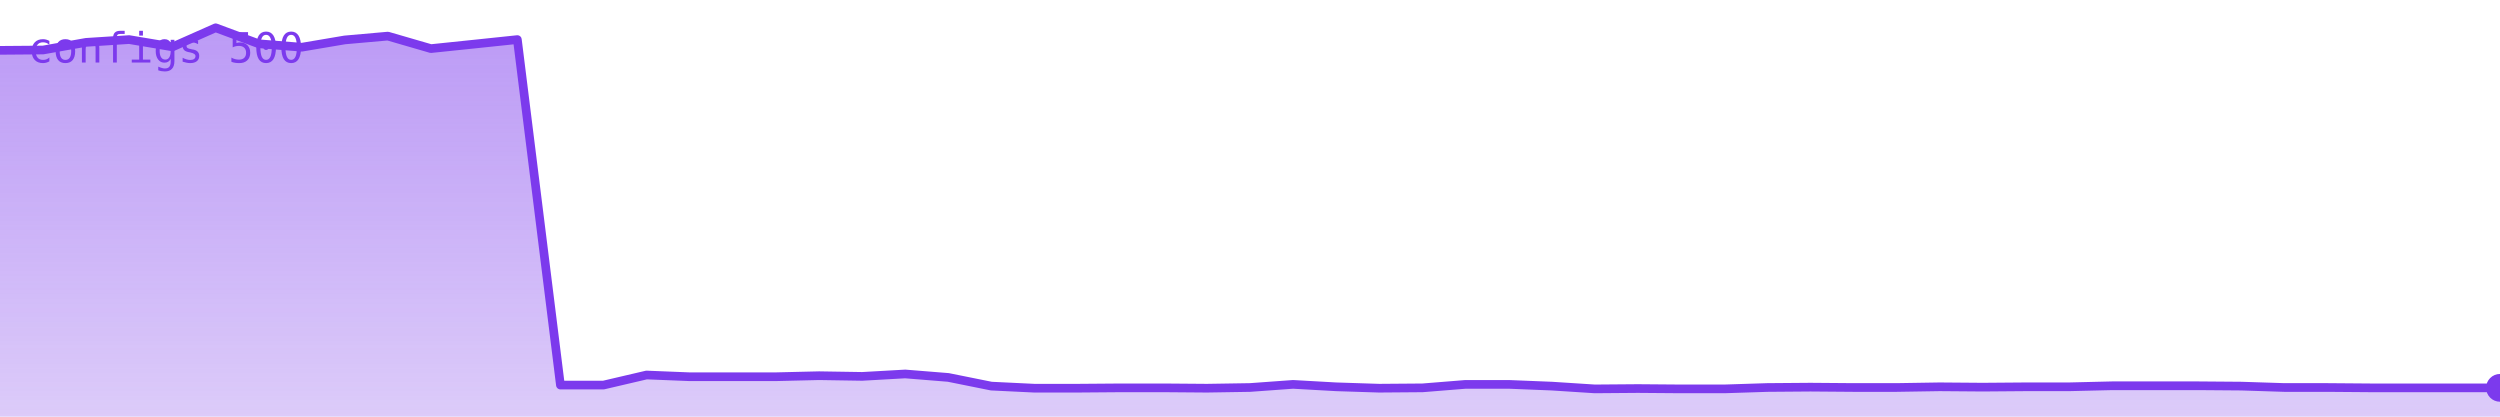
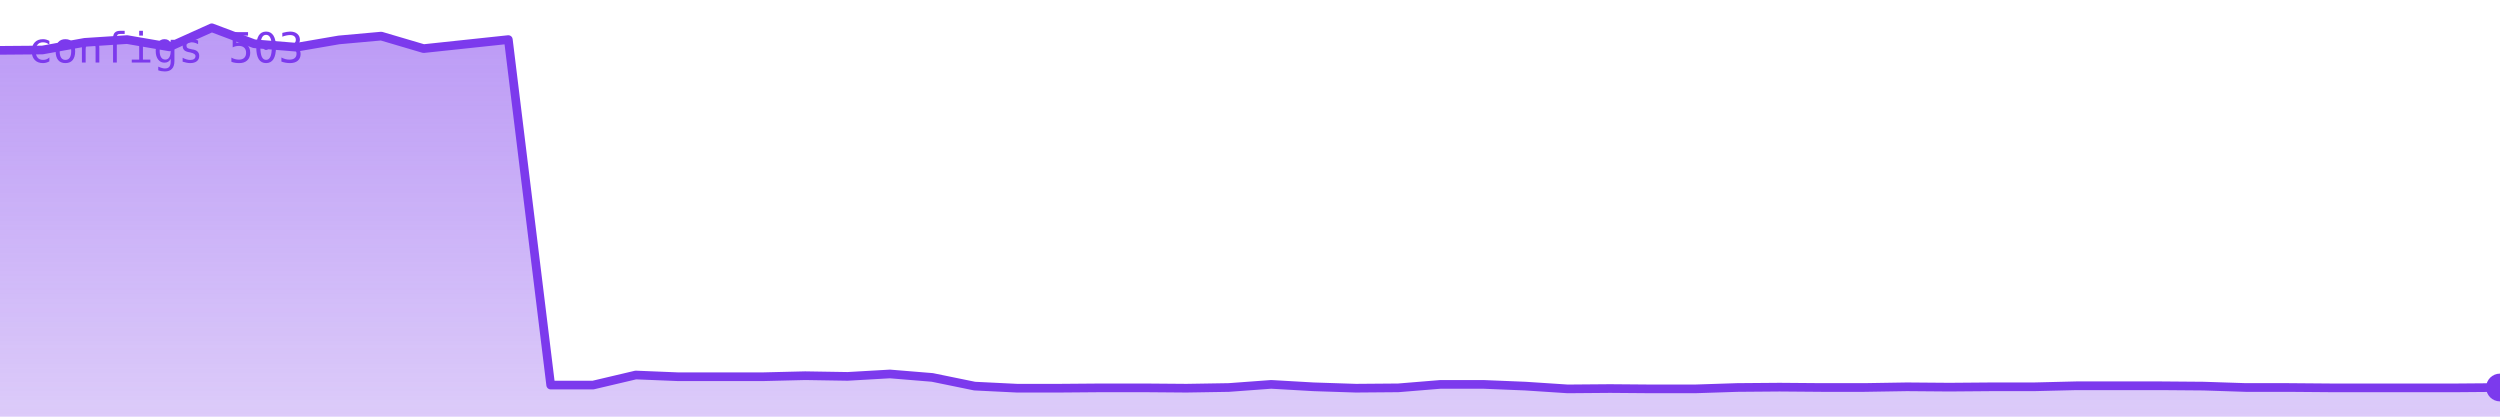
<svg xmlns="http://www.w3.org/2000/svg" viewBox="0 0 720 120" width="720" height="120" role="img" aria-label="configs">
  <defs>
    <linearGradient id="g" x1="0" y1="0" x2="0" y2="1">
      <stop offset="0%" stop-color="#7c3aed" stop-opacity="0.35" />
      <stop offset="100%" stop-color="#7c3aed" stop-opacity="0.02" />
    </linearGradient>
  </defs>
-   <polygon points="0,120 0.0,14.5 12.4,14.4 24.8,12.2 37.2,11.4 49.7,13.5 62.1,8.0 74.5,12.6 86.9,13.6 99.3,11.5 111.7,10.4 124.1,14.0 136.6,12.7 149.0,11.4 161.4,110.9 173.8,110.9 186.2,108.0 198.6,108.5 211.0,108.5 223.4,108.5 235.9,108.2 248.3,108.4 260.7,107.7 273.1,108.7 285.5,111.2 297.9,111.8 310.3,111.8 322.8,111.7 335.2,111.7 347.6,111.8 360.0,111.6 372.4,110.7 384.8,111.4 397.2,111.8 409.7,111.7 422.1,110.7 434.5,110.7 446.9,111.2 459.3,112.0 471.7,111.9 484.1,112.0 496.6,112.0 509.0,111.6 521.4,111.5 533.8,111.6 546.2,111.6 558.6,111.4 571.0,111.5 583.4,111.4 595.9,111.4 608.3,111.1 620.7,111.1 633.1,111.1 645.5,111.2 657.9,111.6 670.3,111.6 682.8,111.7 695.2,111.7 707.6,111.7 720.0,111.7 720,120" fill="#7c3aed" opacity="0.25" />
-   <polygon points="0,120 0.0,14.5 12.4,14.4 24.8,12.2 37.2,11.4 49.7,13.5 62.1,8.0 74.5,12.6 86.9,13.6 99.3,11.5 111.7,10.4 124.1,14.0 136.6,12.7 149.0,11.4 161.4,110.9 173.8,110.9 186.2,108.0 198.6,108.5 211.0,108.5 223.4,108.5 235.9,108.2 248.3,108.4 260.7,107.7 273.1,108.7 285.5,111.2 297.9,111.8 310.3,111.8 322.8,111.7 335.2,111.7 347.6,111.8 360.0,111.6 372.4,110.7 384.8,111.4 397.2,111.8 409.7,111.7 422.1,110.7 434.5,110.7 446.9,111.2 459.3,112.0 471.7,111.9 484.1,112.0 496.6,112.0 509.0,111.6 521.4,111.5 533.8,111.6 546.2,111.6 558.6,111.4 571.0,111.5 583.4,111.4 595.9,111.4 608.3,111.1 620.7,111.1 633.1,111.1 645.5,111.2 657.9,111.6 670.3,111.6 682.8,111.7 695.2,111.7 707.6,111.7 720.0,111.7 720,120" fill="url(#g)" />
-   <polyline points="0.0,14.5 12.4,14.4 24.8,12.2 37.2,11.4 49.7,13.5 62.1,8.0 74.5,12.6 86.9,13.6 99.3,11.5 111.7,10.4 124.1,14.0 136.6,12.7 149.0,11.4 161.4,110.9 173.8,110.9 186.2,108.0 198.6,108.5 211.0,108.5 223.4,108.5 235.9,108.2 248.3,108.4 260.7,107.7 273.1,108.7 285.5,111.2 297.9,111.8 310.3,111.8 322.8,111.7 335.2,111.7 347.6,111.8 360.0,111.6 372.4,110.7 384.8,111.4 397.2,111.8 409.7,111.7 422.1,110.7 434.5,110.7 446.9,111.2 459.3,112.0 471.7,111.9 484.1,112.0 496.6,112.0 509.0,111.6 521.4,111.5 533.8,111.6 546.2,111.6 558.6,111.4 571.0,111.5 583.4,111.4 595.9,111.4 608.3,111.1 620.7,111.1 633.1,111.1 645.5,111.2 657.9,111.6 670.3,111.6 682.8,111.7 695.2,111.7 707.6,111.7 720.0,111.7" fill="none" stroke="#7c3aed" stroke-width="2.5" stroke-linejoin="round" stroke-linecap="round" />
-   <circle cx="720.0" cy="111.7" r="4" fill="#7c3aed" />
-   <text x="8" y="18" font-family="monospace" font-size="12" fill="#7c3aed">configs 500</text>
+   <polygon points="0,120 0.0,14.5 12.2,14.4 24.4,12.2 36.6,11.4 48.8,13.5 61.0,8.0 73.2,12.6 85.4,13.6 97.6,11.5 109.8,10.4 122.0,14.0 134.2,12.7 146.4,11.4 158.6,110.9 170.8,110.9 183.1,108.0 195.3,108.5 207.5,108.5 219.7,108.5 231.9,108.2 244.1,108.4 256.3,107.7 268.5,108.7 280.7,111.2 292.9,111.8 305.1,111.8 317.3,111.7 329.5,111.7 341.7,111.8 353.9,111.6 366.1,110.7 378.3,111.4 390.5,111.8 402.7,111.7 414.9,110.7 427.1,110.7 439.3,111.2 451.5,112.0 463.7,111.9 475.9,112.0 488.1,112.0 500.3,111.6 512.5,111.5 524.7,111.6 536.9,111.6 549.2,111.4 561.4,111.5 573.6,111.4 585.8,111.4 598.0,111.1 610.2,111.1 622.4,111.1 634.6,111.2 646.8,111.6 659.0,111.6 671.2,111.7 683.4,111.7 695.6,111.7 707.8,111.7 720.0,111.6 720,120" fill="#7c3aed" opacity="0.25" />
+   <polygon points="0,120 0.0,14.5 12.2,14.4 24.4,12.2 36.6,11.4 48.8,13.5 61.0,8.0 73.2,12.6 85.4,13.6 97.6,11.5 109.8,10.4 122.0,14.0 134.2,12.7 146.4,11.4 158.6,110.9 170.8,110.9 183.1,108.0 195.3,108.5 207.5,108.5 219.7,108.5 231.9,108.2 244.1,108.4 256.3,107.7 268.5,108.7 280.7,111.2 292.9,111.8 305.1,111.8 317.3,111.7 329.5,111.7 341.7,111.8 353.9,111.6 366.1,110.7 378.3,111.4 390.5,111.8 402.7,111.7 414.9,110.7 427.1,110.7 439.3,111.2 451.5,112.0 463.7,111.9 475.9,112.0 488.1,112.0 500.3,111.6 512.5,111.5 524.7,111.6 536.9,111.6 549.2,111.4 561.4,111.5 573.6,111.4 585.8,111.4 598.0,111.1 610.2,111.1 622.4,111.1 634.6,111.2 646.8,111.6 659.0,111.6 671.2,111.7 683.4,111.7 695.6,111.7 707.8,111.7 720.0,111.6 720,120" fill="url(#g)" />
+   <polyline points="0.0,14.5 12.2,14.4 24.4,12.2 36.6,11.4 48.8,13.5 61.0,8.0 73.2,12.6 85.4,13.6 97.6,11.5 109.8,10.4 122.0,14.0 134.2,12.7 146.4,11.4 158.6,110.9 170.8,110.9 183.1,108.0 195.3,108.5 207.5,108.5 219.7,108.5 231.9,108.2 244.1,108.4 256.3,107.7 268.5,108.7 280.7,111.2 292.9,111.8 305.1,111.8 317.3,111.7 329.5,111.7 341.7,111.8 353.9,111.6 366.1,110.7 378.3,111.4 390.5,111.8 402.7,111.7 414.9,110.7 427.1,110.7 439.3,111.2 451.5,112.0 463.7,111.9 475.9,112.0 488.1,112.0 500.3,111.6 512.5,111.5 524.7,111.6 536.9,111.6 549.2,111.4 561.4,111.5 573.6,111.4 585.8,111.4 598.0,111.1 610.2,111.1 622.4,111.1 634.6,111.2 646.8,111.6 659.0,111.6 671.2,111.7 683.4,111.7 695.6,111.7 707.8,111.7 720.0,111.6" fill="none" stroke="#7c3aed" stroke-width="2.5" stroke-linejoin="round" stroke-linecap="round" />
+   <circle cx="720.0" cy="111.6" r="4" fill="#7c3aed" />
+   <text x="8" y="18" font-family="monospace" font-size="12" fill="#7c3aed">configs 503</text>
</svg>
